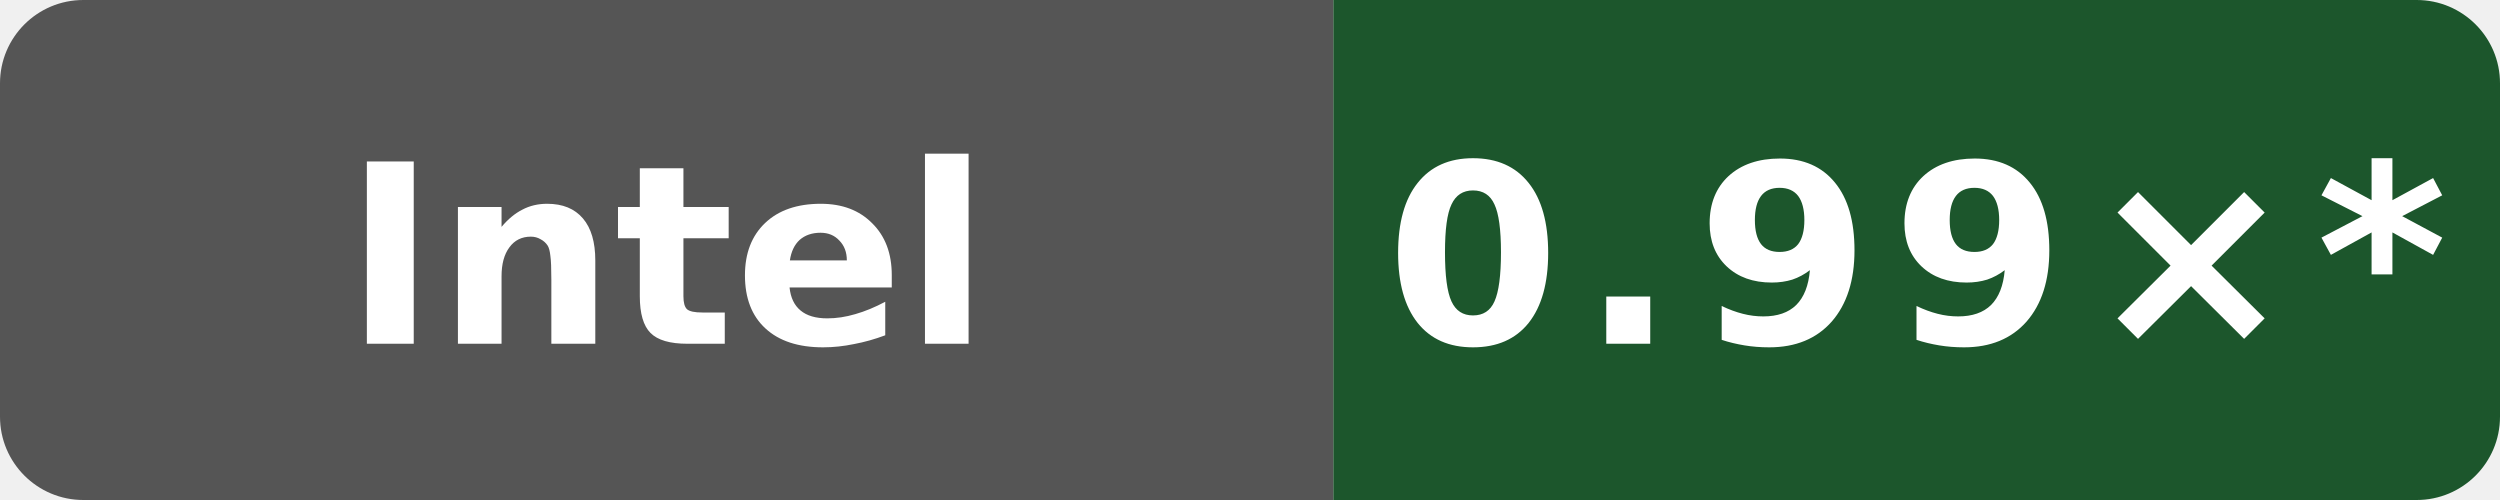
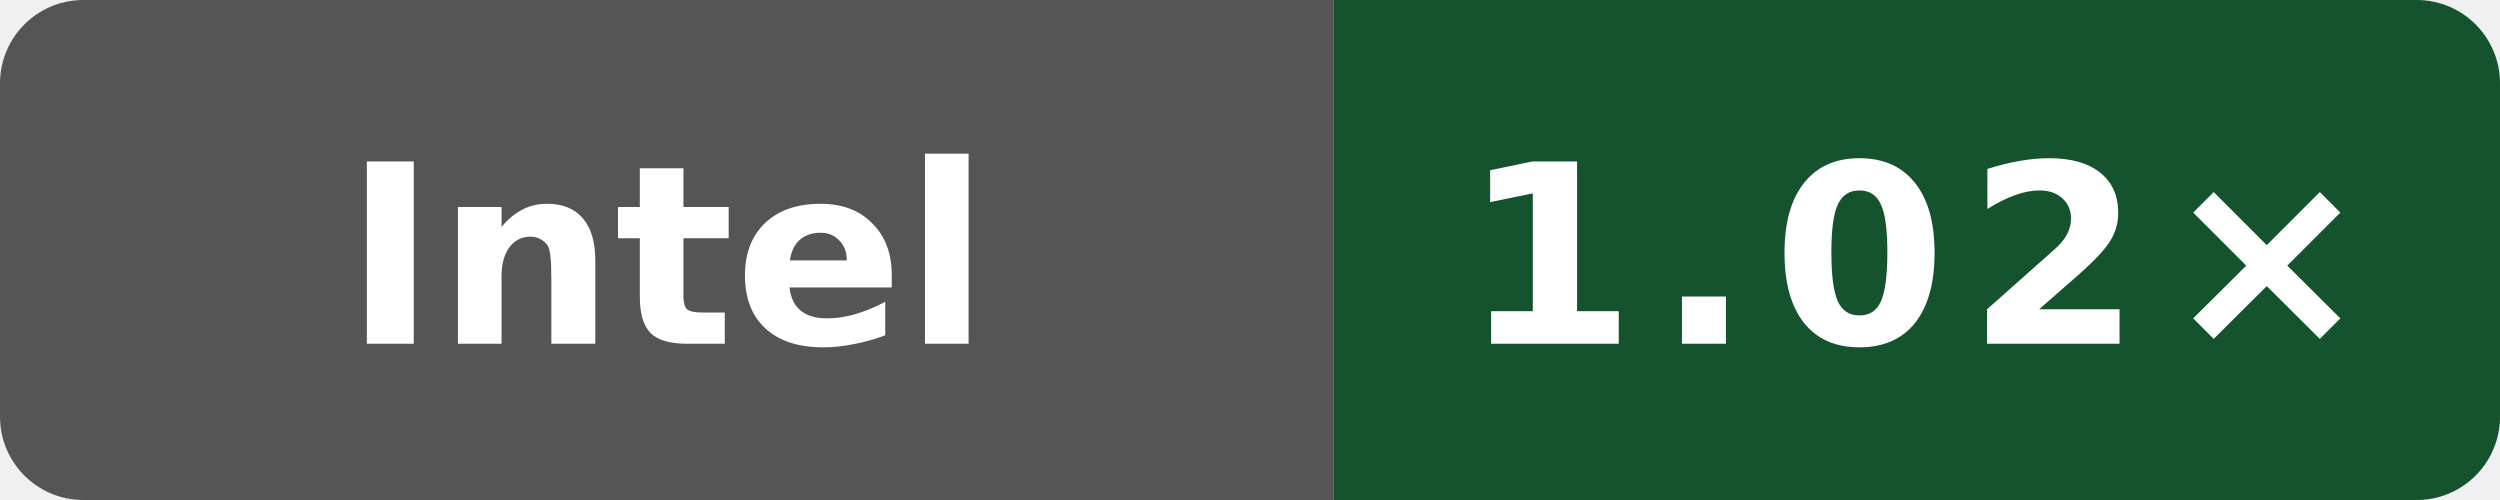
- <svg xmlns="http://www.w3.org/2000/svg" data-original-label="Public O0 generated vs clang; INTEL(R) XEON(R) PLATINUM 8581C CPU @ 2.30GHz; revision 2a915cfbfed25b5f95be7b7e5c345dfe87f11666" data-original-message="0.99×" width="120" height="24" viewBox="0 0 120 24" role="img" aria-label="Public O0 generated vs clang; INTEL(R) XEON(R) PLATINUM 8581C CPU @ 2.30GHz; revision 2a915cfbfed25b5f95be7b7e5c345dfe87f11666; measured 2a915cfbfed25b5f95be7b7e5c345dfe87f11666; 14 commits behind main: 0.99×*">
+ <svg xmlns="http://www.w3.org/2000/svg" data-original-label="Public O0 generated vs clang; INTEL(R) XEON(R) PLATINUM 8581C CPU @ 2.30GHz; revision 50b6ccfce58613983aa027e54e11d6a071971a9a" data-original-message="1.02×" width="120" height="24" viewBox="0 0 120 24" role="img" aria-label="Public O0 generated vs clang; INTEL(R) XEON(R) PLATINUM 8581C CPU @ 2.30GHz; revision 50b6ccfce58613983aa027e54e11d6a071971a9a; measured 50b6ccfce58613983aa027e54e11d6a071971a9a; 0 commits behind main: 1.02×">
  <defs>
    <clipPath id="badge">
      <rect width="120" height="24" rx="4" />
    </clipPath>
  </defs>
  <g clip-path="url(#badge)">
    <rect width="64" height="24" fill="#555" />
-     <rect x="64" width="56" height="24" fill="#1c562c" />
+     <rect x="64" width="56" height="24" fill="#14532d" />
  </g>
  <text x="32" y="16.5" fill="#fff" text-anchor="middle" font-family="Verdana,Geneva,DejaVu Sans,sans-serif" font-size="12" font-weight="700" textLength="39" lengthAdjust="spacingAndGlyphs">Intel</text>
-   <text x="92" y="16.5" fill="#fff" text-anchor="middle" font-family="Verdana,Geneva,DejaVu Sans,sans-serif" font-size="12" font-weight="700" letter-spacing="1" textLength="44" lengthAdjust="spacingAndGlyphs">0.99×*</text>
+   <text x="92" y="16.5" fill="#fff" text-anchor="middle" font-family="Verdana,Geneva,DejaVu Sans,sans-serif" font-size="12" font-weight="700" letter-spacing="1" textLength="39" lengthAdjust="spacingAndGlyphs">1.02×</text>
</svg>
